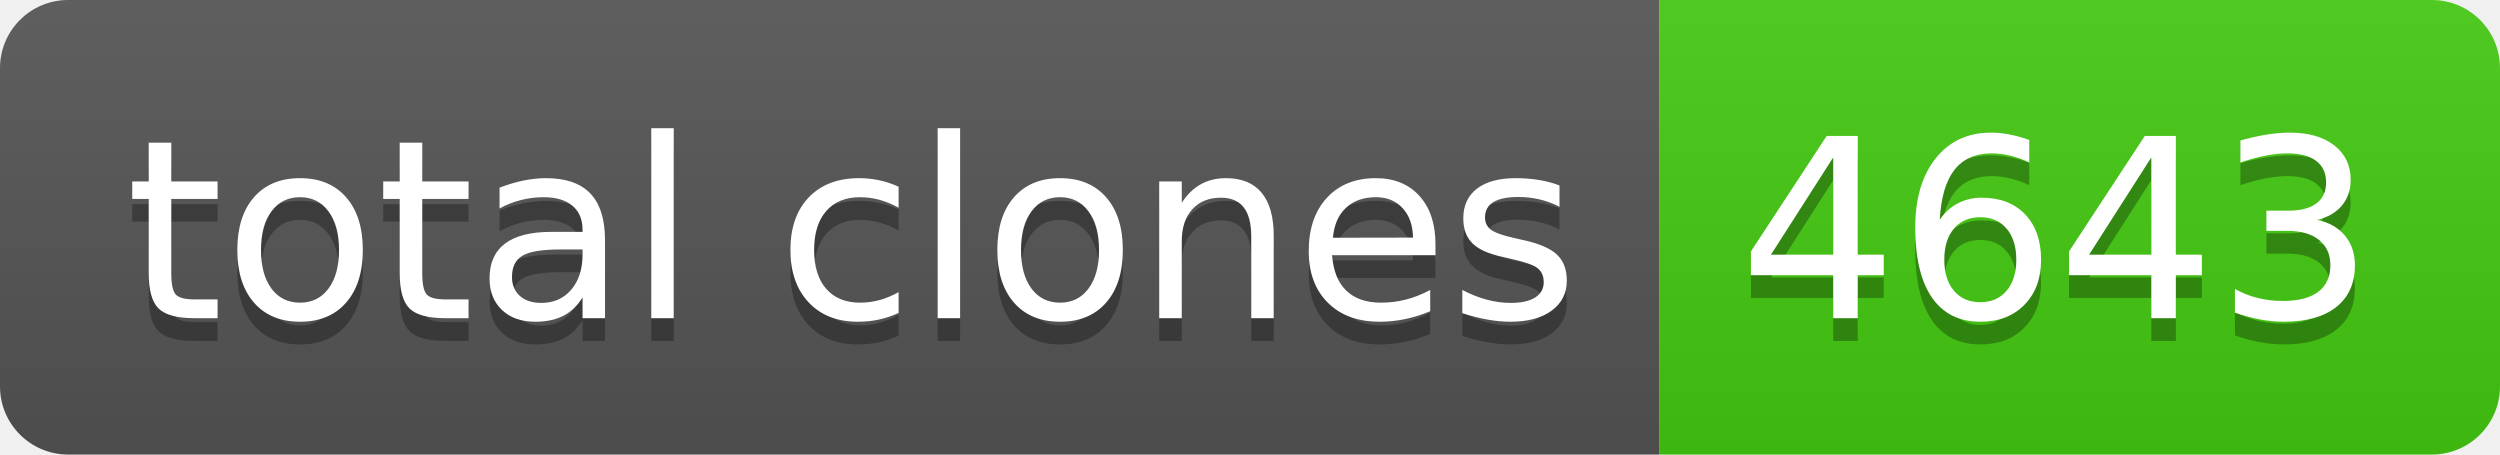
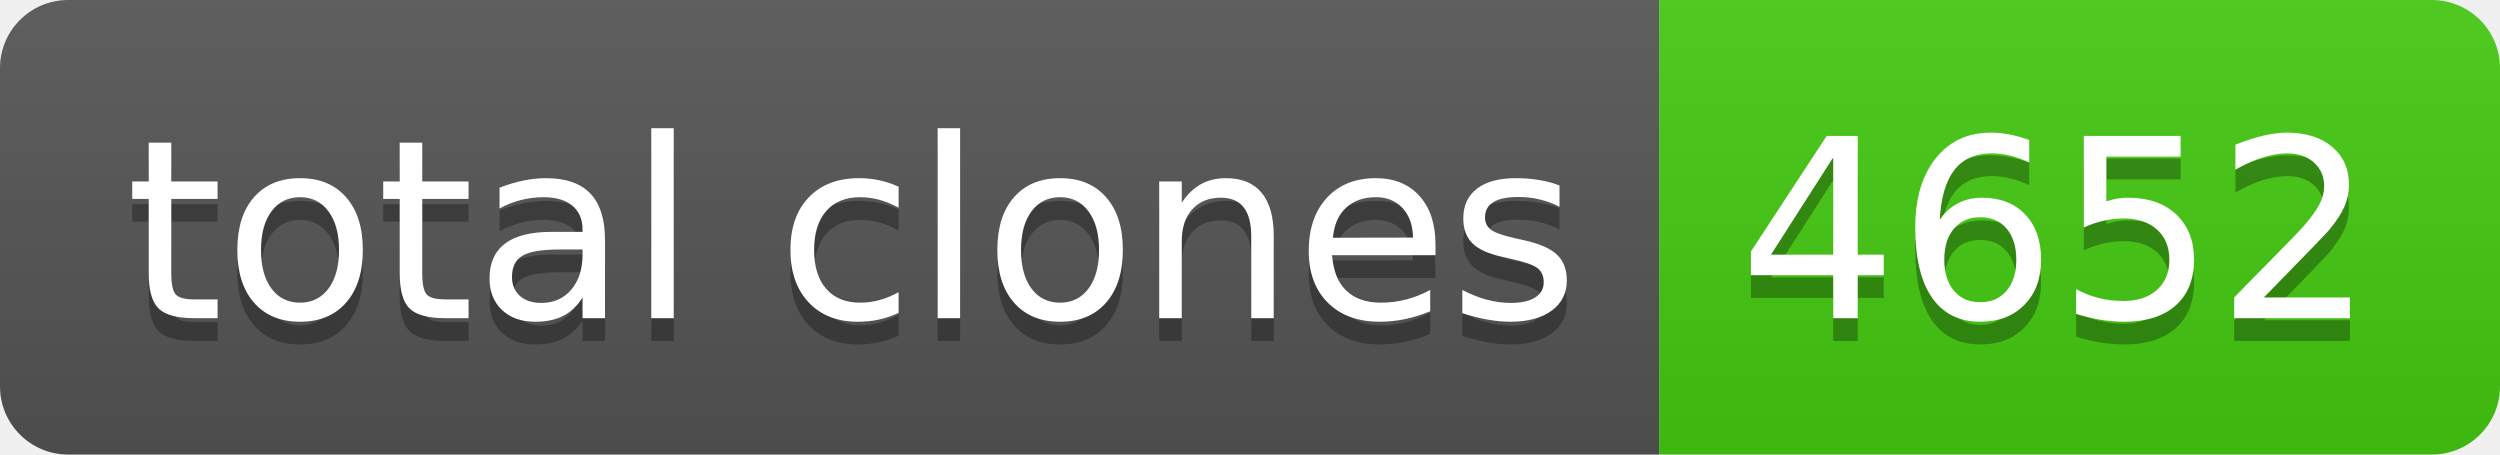
- <svg xmlns="http://www.w3.org/2000/svg" width="110" height="20" role="img" aria-label="total clones: 4643">
+ <svg xmlns="http://www.w3.org/2000/svg" width="110" height="20" role="img" aria-label="total clones: 4652">
  <linearGradient id="s" x2="0" y2="100%">
    <stop offset="0" stop-color="#bbb" stop-opacity=".1" />
    <stop offset="1" stop-opacity=".1" />
  </linearGradient>
  <clipPath id="r">
    <rect width="110" height="20" rx="3" fill="#fff" />
  </clipPath>
  <g clip-path="url(#r)">
    <rect width="73" height="20" fill="#555" />
    <rect x="73" width="37" height="20" fill="#4c1" />
    <rect width="110" height="20" fill="url(#s)" />
  </g>
  <g fill="#fff" text-anchor="middle" font-family="Verdana,Geneva,DejaVu Sans,sans-serif" text-rendering="geometricPrecision" font-size="110">
    <text aria-hidden="true" x="375" y="150" fill="#010101" fill-opacity=".3" transform="scale(.1)" textLength="630">total clones</text>
    <text x="375" y="140" transform="scale(.1)" fill="#fff" textLength="630">total clones</text>
-     <text aria-hidden="true" x="905" y="150" fill="#010101" fill-opacity=".3" transform="scale(.1)" textLength="270">4643</text>
-     <text x="905" y="140" transform="scale(.1)" fill="#fff" textLength="270">4643</text>
+     <text aria-hidden="true" x="905" y="150" fill="#010101" fill-opacity=".3" transform="scale(.1)" textLength="270">4652</text>
+     <text x="905" y="140" transform="scale(.1)" fill="#fff" textLength="270">4652</text>
  </g>
</svg>
